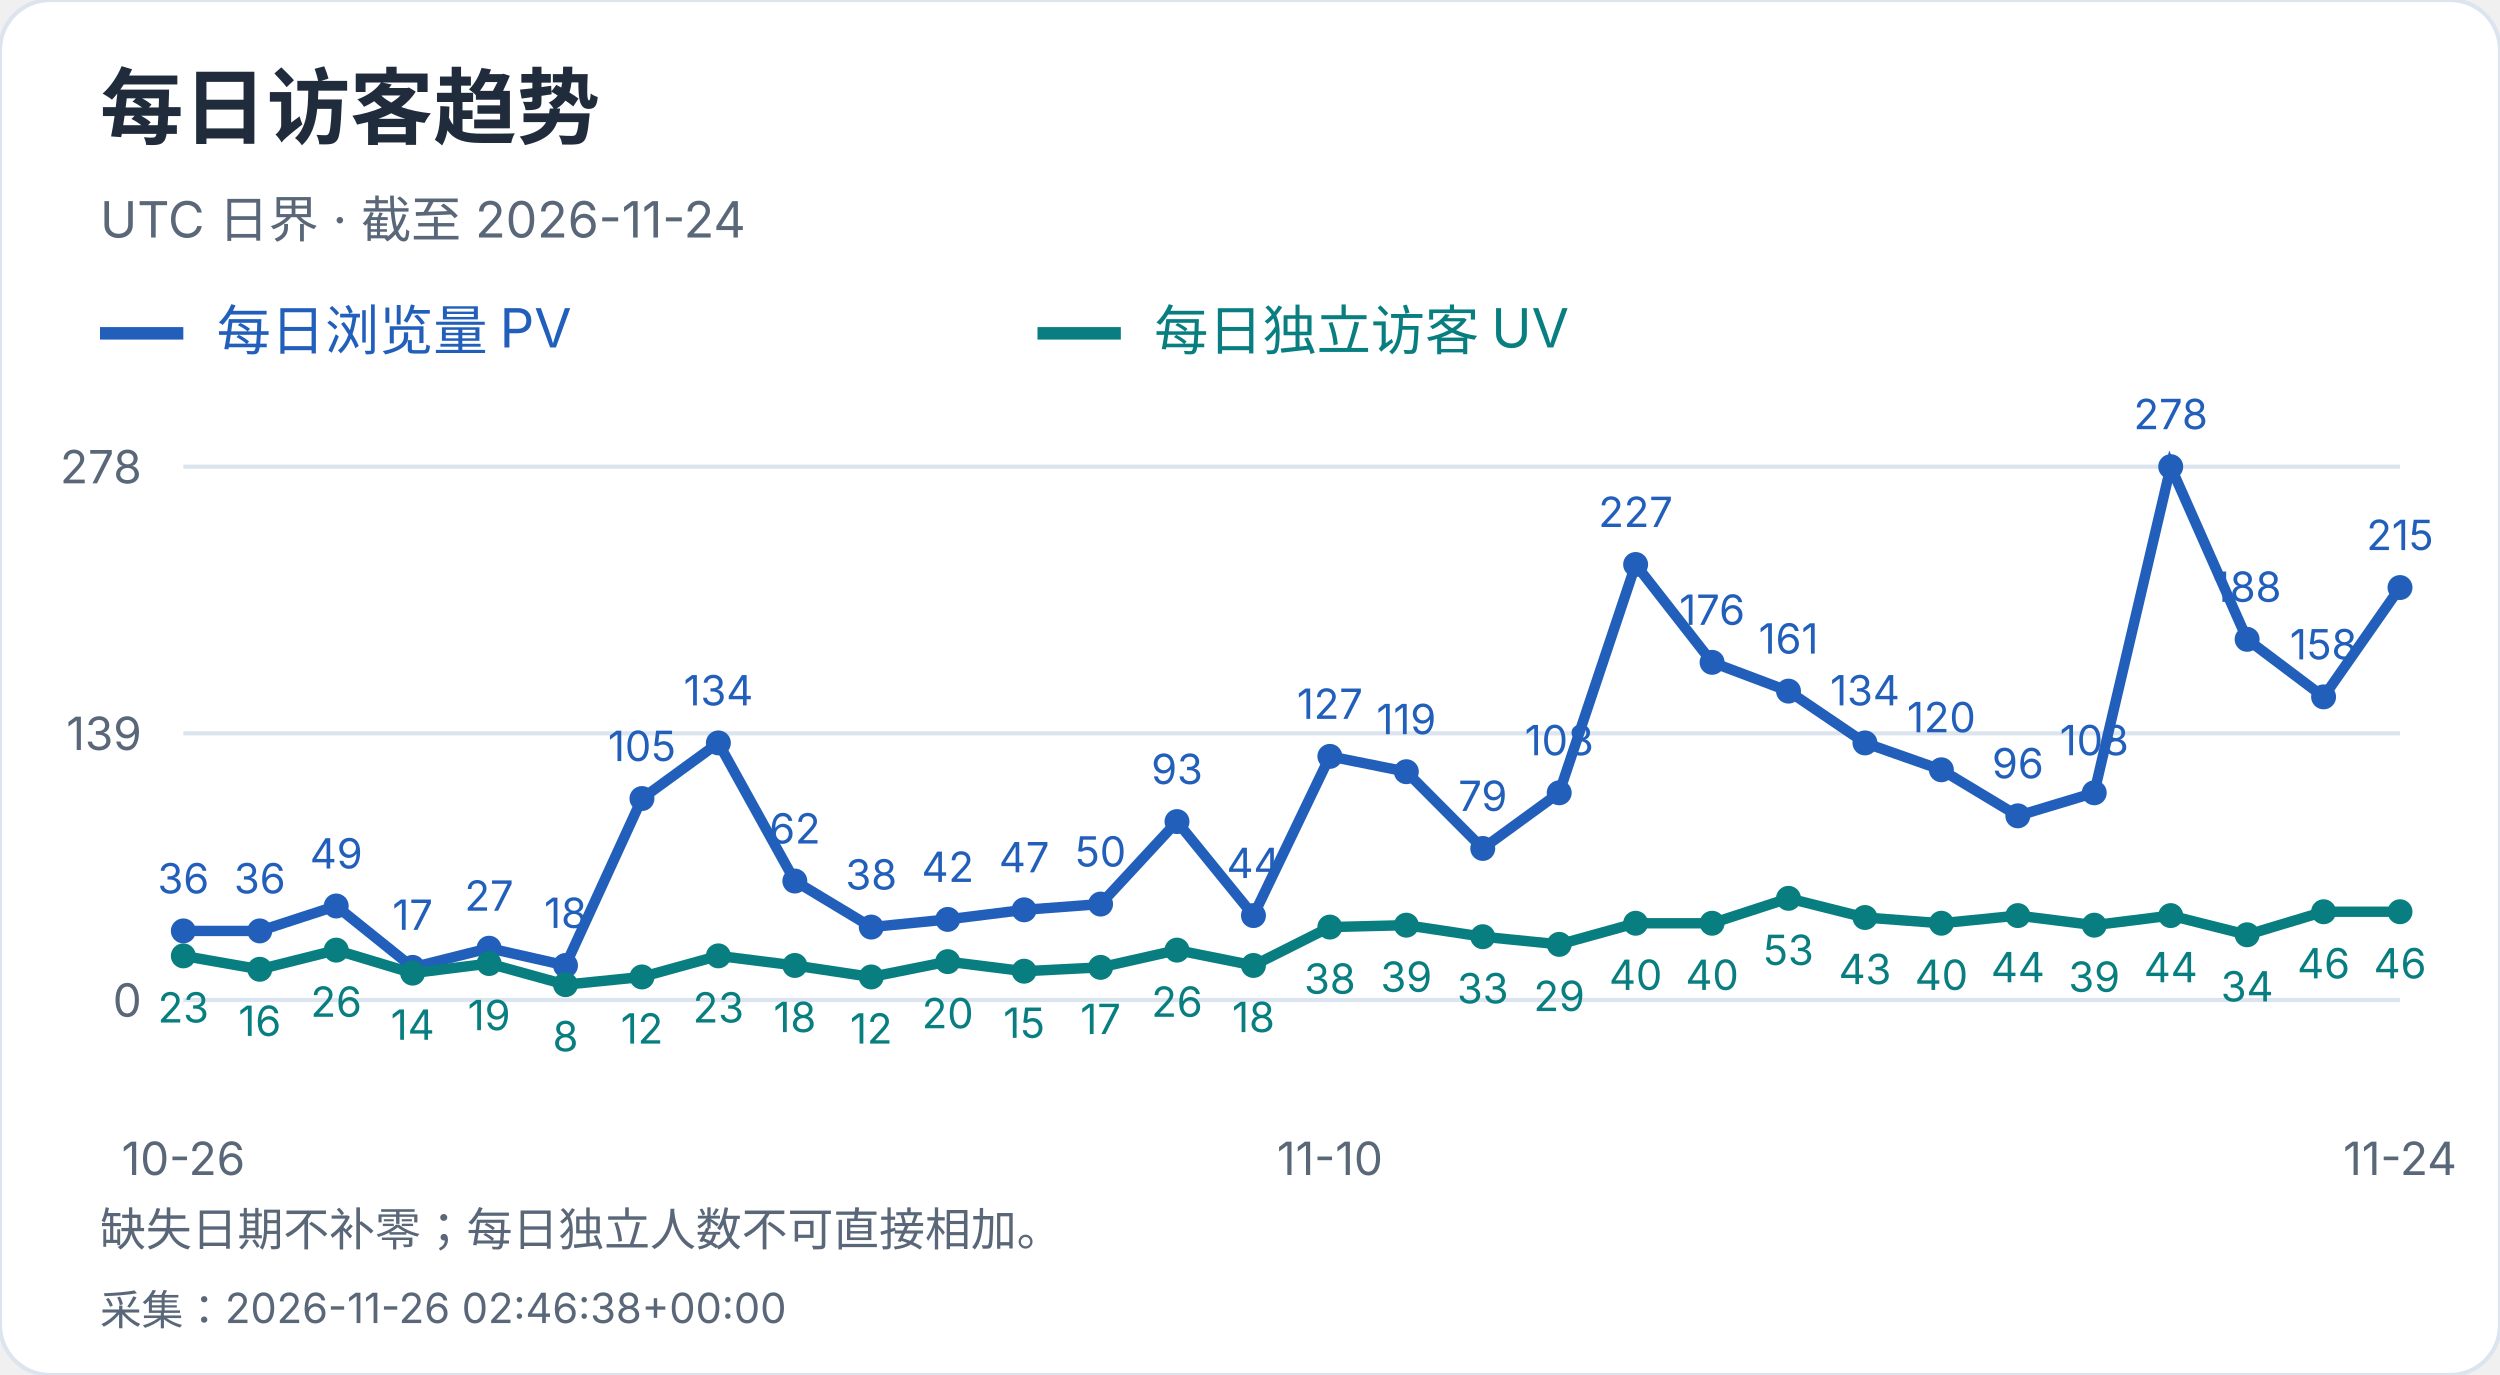
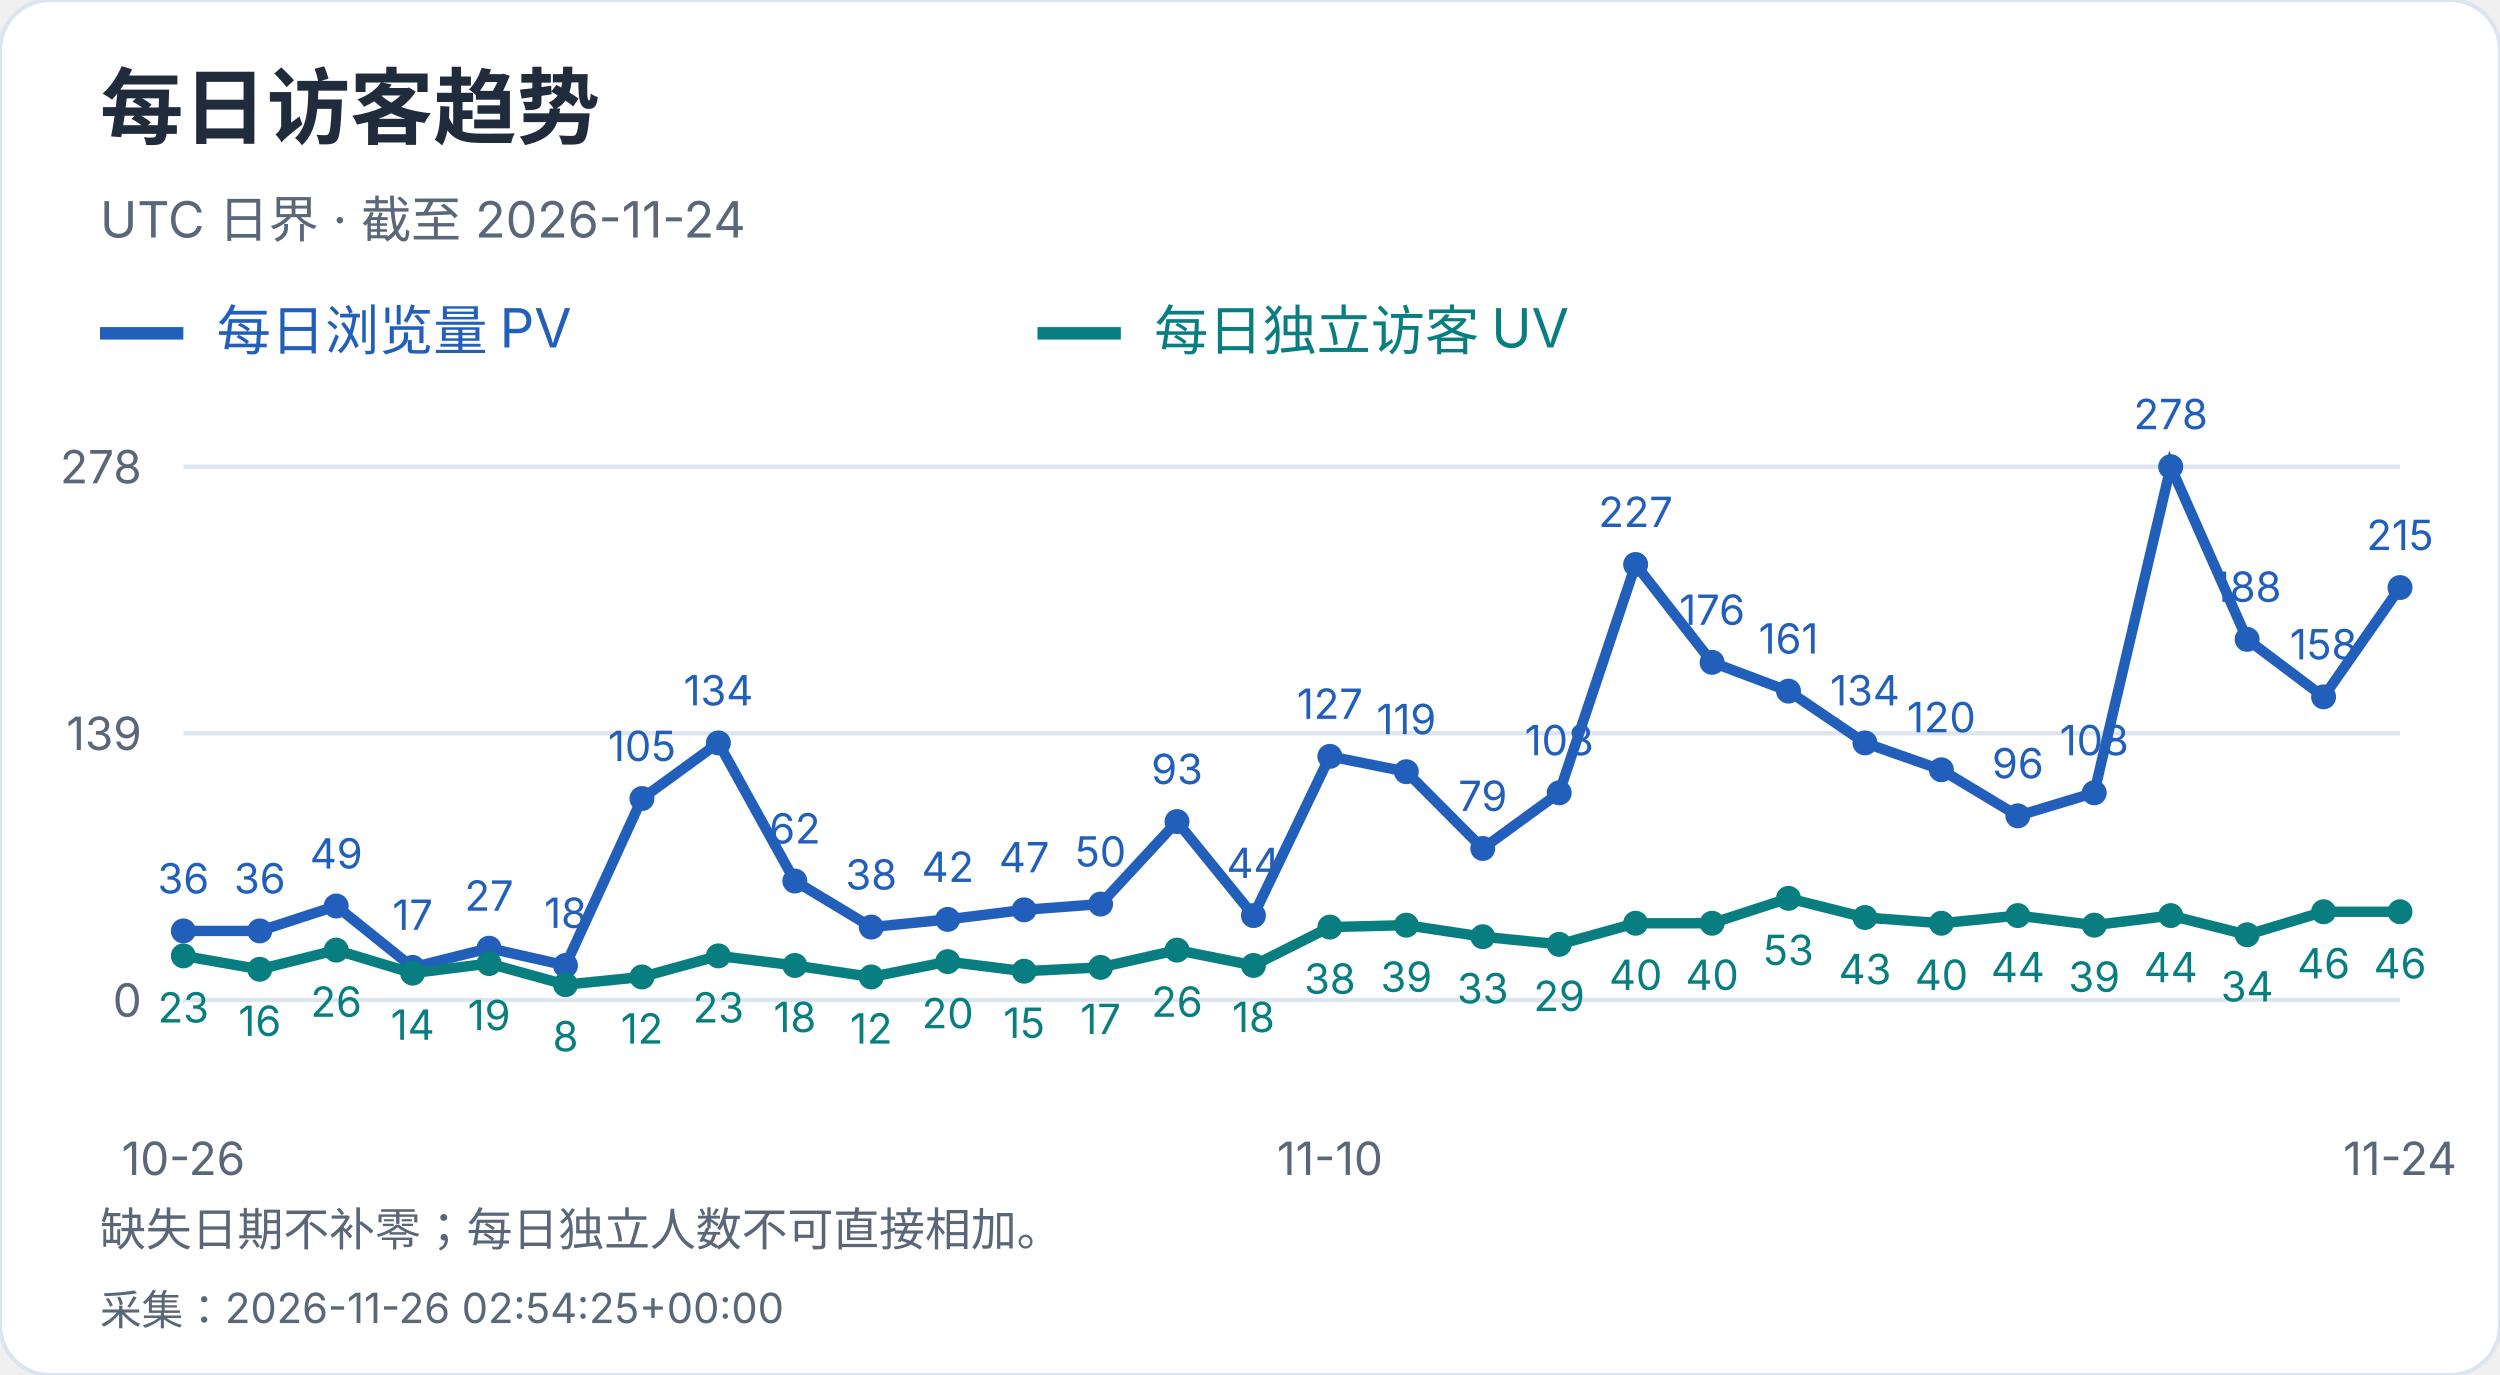
<svg xmlns="http://www.w3.org/2000/svg" width="600" height="330" viewBox="0 0 600 330" role="img" aria-label="每日访客趋势">
  <style>text{font-family:-apple-system,BlinkMacSystemFont,"Segoe UI","PingFang SC","Microsoft YaHei",sans-serif;font-variant-numeric:tabular-nums}</style>
  <rect width="600" height="330" rx="12" fill="white" stroke="#dce4ef" />
  <text x="24" y="33" font-size="20" fill="#202b3c" font-weight="650" text-anchor="start">每日访客趋势</text>
  <text x="24" y="57" font-size="12" fill="#596779" font-weight="400" text-anchor="start">UTC 日界 · 截至 2026-11-24</text>
  <path d="M24 80h20" stroke="#215fbb" stroke-width="3" />
  <text x="52" y="84" font-size="13" fill="#215fbb" font-weight="400" text-anchor="start">每日浏览量 PV</text>
  <path d="M249 80h20" stroke="#087e80" stroke-width="3" />
  <text x="277" y="84" font-size="13" fill="#087e80" font-weight="400" text-anchor="start">每日独立访客 UV</text>
  <path d="M44 240.0H576" stroke="#dce4ef" />
  <text x="34" y="244.0" font-size="11" fill="#596779" font-weight="400" text-anchor="end">0</text>
  <path d="M44 176.0H576" stroke="#dce4ef" />
  <text x="34" y="180.0" font-size="11" fill="#596779" font-weight="400" text-anchor="end">139</text>
  <path d="M44 112.0H576" stroke="#dce4ef" />
  <text x="34" y="116.0" font-size="11" fill="#596779" font-weight="400" text-anchor="end">278</text>
  <circle cx="44.00" cy="223.42" r="3" fill="#215fbb" />
  <text x="44.0" y="214.42" font-size="10" fill="#215fbb" font-weight="400" text-anchor="middle">36</text>
  <circle cx="62.34" cy="223.42" r="3" fill="#215fbb" />
  <text x="62.34" y="214.42" font-size="10" fill="#215fbb" font-weight="400" text-anchor="middle">36</text>
  <circle cx="80.69" cy="217.44" r="3" fill="#215fbb" />
  <text x="80.69" y="208.44" font-size="10" fill="#215fbb" font-weight="400" text-anchor="middle">49</text>
  <circle cx="99.03" cy="232.17" r="3" fill="#215fbb" />
  <text x="99.03" y="223.17" font-size="10" fill="#215fbb" font-weight="400" text-anchor="middle">17</text>
  <circle cx="117.38" cy="227.57" r="3" fill="#215fbb" />
  <text x="117.38" y="218.57" font-size="10" fill="#215fbb" font-weight="400" text-anchor="middle">27</text>
  <circle cx="135.72" cy="231.71" r="3" fill="#215fbb" />
  <text x="135.72" y="222.71" font-size="10" fill="#215fbb" font-weight="400" text-anchor="middle">18</text>
  <circle cx="154.07" cy="191.65" r="3" fill="#215fbb" />
  <text x="154.07" y="182.65" font-size="10" fill="#215fbb" font-weight="400" text-anchor="middle">105</text>
  <circle cx="172.41" cy="178.30" r="3" fill="#215fbb" />
  <text x="172.41" y="169.3" font-size="10" fill="#215fbb" font-weight="400" text-anchor="middle">134</text>
  <circle cx="190.76" cy="211.45" r="3" fill="#215fbb" />
  <text x="190.76" y="202.45" font-size="10" fill="#215fbb" font-weight="400" text-anchor="middle">62</text>
  <circle cx="209.10" cy="222.50" r="3" fill="#215fbb" />
  <text x="209.1" y="213.5" font-size="10" fill="#215fbb" font-weight="400" text-anchor="middle">38</text>
  <circle cx="227.45" cy="220.66" r="3" fill="#215fbb" />
  <text x="227.45" y="211.66" font-size="10" fill="#215fbb" font-weight="400" text-anchor="middle">42</text>
  <circle cx="245.79" cy="218.36" r="3" fill="#215fbb" />
  <text x="245.79" y="209.36" font-size="10" fill="#215fbb" font-weight="400" text-anchor="middle">47</text>
  <circle cx="264.14" cy="216.98" r="3" fill="#215fbb" />
  <text x="264.14" y="207.98" font-size="10" fill="#215fbb" font-weight="400" text-anchor="middle">50</text>
  <circle cx="282.48" cy="197.18" r="3" fill="#215fbb" />
  <text x="282.48" y="188.18" font-size="10" fill="#215fbb" font-weight="400" text-anchor="middle">93</text>
  <circle cx="300.83" cy="219.74" r="3" fill="#215fbb" />
  <text x="300.83" y="210.74" font-size="10" fill="#215fbb" font-weight="400" text-anchor="middle">44</text>
  <circle cx="319.17" cy="181.53" r="3" fill="#215fbb" />
  <text x="319.17" y="172.53" font-size="10" fill="#215fbb" font-weight="400" text-anchor="middle">127</text>
  <circle cx="337.52" cy="185.21" r="3" fill="#215fbb" />
  <text x="337.52" y="176.21" font-size="10" fill="#215fbb" font-weight="400" text-anchor="middle">119</text>
  <circle cx="355.86" cy="203.63" r="3" fill="#215fbb" />
  <text x="355.86" y="194.63" font-size="10" fill="#215fbb" font-weight="400" text-anchor="middle">79</text>
  <circle cx="374.21" cy="190.27" r="3" fill="#215fbb" />
  <text x="374.21" y="181.27" font-size="10" fill="#215fbb" font-weight="400" text-anchor="middle">108</text>
  <circle cx="392.55" cy="135.48" r="3" fill="#215fbb" />
  <text x="392.55" y="126.48" font-size="10" fill="#215fbb" font-weight="400" text-anchor="middle">227</text>
  <circle cx="410.90" cy="158.96" r="3" fill="#215fbb" />
  <text x="410.9" y="149.96" font-size="10" fill="#215fbb" font-weight="400" text-anchor="middle">176</text>
  <circle cx="429.24" cy="165.87" r="3" fill="#215fbb" />
  <text x="429.24" y="156.87" font-size="10" fill="#215fbb" font-weight="400" text-anchor="middle">161</text>
  <circle cx="447.59" cy="178.30" r="3" fill="#215fbb" />
  <text x="447.59" y="169.3" font-size="10" fill="#215fbb" font-weight="400" text-anchor="middle">134</text>
  <circle cx="465.93" cy="184.75" r="3" fill="#215fbb" />
  <text x="465.93" y="175.75" font-size="10" fill="#215fbb" font-weight="400" text-anchor="middle">120</text>
  <circle cx="484.28" cy="195.80" r="3" fill="#215fbb" />
  <text x="484.28" y="186.8" font-size="10" fill="#215fbb" font-weight="400" text-anchor="middle">96</text>
  <circle cx="502.62" cy="190.27" r="3" fill="#215fbb" />
  <text x="502.62" y="181.27" font-size="10" fill="#215fbb" font-weight="400" text-anchor="middle">108</text>
  <circle cx="520.97" cy="112.00" r="3" fill="#215fbb" />
  <text x="520.97" y="103.0" font-size="10" fill="#215fbb" font-weight="400" text-anchor="middle">278</text>
  <circle cx="539.31" cy="153.44" r="3" fill="#215fbb" />
  <text x="539.31" y="144.44" font-size="10" fill="#215fbb" font-weight="400" text-anchor="middle">188</text>
  <circle cx="557.66" cy="167.25" r="3" fill="#215fbb" />
  <text x="557.66" y="158.25" font-size="10" fill="#215fbb" font-weight="400" text-anchor="middle">158</text>
  <circle cx="576.00" cy="141.01" r="3" fill="#215fbb" />
  <text x="576.0" y="132.01" font-size="10" fill="#215fbb" font-weight="400" text-anchor="middle">215</text>
  <polyline points="44.00,223.42 62.34,223.42 80.69,217.44 99.03,232.17 117.38,227.57 135.72,231.71 154.07,191.65 172.41,178.30 190.76,211.45 209.10,222.50 227.45,220.66 245.79,218.36 264.14,216.98 282.48,197.18 300.83,219.74 319.17,181.53 337.52,185.21 355.86,203.63 374.21,190.27 392.55,135.48 410.90,158.96 429.24,165.87 447.59,178.30 465.93,184.75 484.28,195.80 502.62,190.27 520.97,112.00 539.31,153.44 557.66,167.25 576.00,141.01" fill="none" stroke="#215fbb" stroke-width="2.5" />
  <circle cx="44.00" cy="229.41" r="3" fill="#087e80" />
  <text x="44.0" y="245.41" font-size="10" fill="#087e80" font-weight="400" text-anchor="middle">23</text>
  <circle cx="62.34" cy="232.63" r="3" fill="#087e80" />
  <text x="62.34" y="248.63" font-size="10" fill="#087e80" font-weight="400" text-anchor="middle">16</text>
  <circle cx="80.69" cy="228.03" r="3" fill="#087e80" />
  <text x="80.69" y="244.03" font-size="10" fill="#087e80" font-weight="400" text-anchor="middle">26</text>
  <circle cx="99.03" cy="233.55" r="3" fill="#087e80" />
  <text x="99.03" y="249.55" font-size="10" fill="#087e80" font-weight="400" text-anchor="middle">14</text>
  <circle cx="117.38" cy="231.25" r="3" fill="#087e80" />
  <text x="117.38" y="247.25" font-size="10" fill="#087e80" font-weight="400" text-anchor="middle">19</text>
  <circle cx="135.72" cy="236.32" r="3" fill="#087e80" />
  <text x="135.72" y="252.32" font-size="10" fill="#087e80" font-weight="400" text-anchor="middle">8</text>
  <circle cx="154.07" cy="234.47" r="3" fill="#087e80" />
  <text x="154.07" y="250.47" font-size="10" fill="#087e80" font-weight="400" text-anchor="middle">12</text>
  <circle cx="172.41" cy="229.41" r="3" fill="#087e80" />
  <text x="172.41" y="245.41" font-size="10" fill="#087e80" font-weight="400" text-anchor="middle">23</text>
  <circle cx="190.76" cy="231.71" r="3" fill="#087e80" />
  <text x="190.76" y="247.71" font-size="10" fill="#087e80" font-weight="400" text-anchor="middle">18</text>
  <circle cx="209.10" cy="234.47" r="3" fill="#087e80" />
  <text x="209.1" y="250.47" font-size="10" fill="#087e80" font-weight="400" text-anchor="middle">12</text>
  <circle cx="227.45" cy="230.79" r="3" fill="#087e80" />
  <text x="227.45" y="246.79" font-size="10" fill="#087e80" font-weight="400" text-anchor="middle">20</text>
  <circle cx="245.79" cy="233.09" r="3" fill="#087e80" />
  <text x="245.79" y="249.09" font-size="10" fill="#087e80" font-weight="400" text-anchor="middle">15</text>
  <circle cx="264.14" cy="232.17" r="3" fill="#087e80" />
  <text x="264.14" y="248.17" font-size="10" fill="#087e80" font-weight="400" text-anchor="middle">17</text>
  <circle cx="282.48" cy="228.03" r="3" fill="#087e80" />
  <text x="282.48" y="244.03" font-size="10" fill="#087e80" font-weight="400" text-anchor="middle">26</text>
  <circle cx="300.83" cy="231.71" r="3" fill="#087e80" />
  <text x="300.83" y="247.71" font-size="10" fill="#087e80" font-weight="400" text-anchor="middle">18</text>
  <circle cx="319.17" cy="222.50" r="3" fill="#087e80" />
  <text x="319.17" y="238.5" font-size="10" fill="#087e80" font-weight="400" text-anchor="middle">38</text>
  <circle cx="337.52" cy="222.04" r="3" fill="#087e80" />
  <text x="337.52" y="238.04" font-size="10" fill="#087e80" font-weight="400" text-anchor="middle">39</text>
  <circle cx="355.86" cy="224.81" r="3" fill="#087e80" />
  <text x="355.86" y="240.81" font-size="10" fill="#087e80" font-weight="400" text-anchor="middle">33</text>
  <circle cx="374.21" cy="226.65" r="3" fill="#087e80" />
  <text x="374.21" y="242.65" font-size="10" fill="#087e80" font-weight="400" text-anchor="middle">29</text>
  <circle cx="392.55" cy="221.58" r="3" fill="#087e80" />
  <text x="392.55" y="237.58" font-size="10" fill="#087e80" font-weight="400" text-anchor="middle">40</text>
  <circle cx="410.90" cy="221.58" r="3" fill="#087e80" />
  <text x="410.9" y="237.58" font-size="10" fill="#087e80" font-weight="400" text-anchor="middle">40</text>
  <circle cx="429.24" cy="215.60" r="3" fill="#087e80" />
  <text x="429.24" y="231.6" font-size="10" fill="#087e80" font-weight="400" text-anchor="middle">53</text>
  <circle cx="447.59" cy="220.20" r="3" fill="#087e80" />
  <text x="447.59" y="236.2" font-size="10" fill="#087e80" font-weight="400" text-anchor="middle">43</text>
  <circle cx="465.93" cy="221.58" r="3" fill="#087e80" />
  <text x="465.93" y="237.58" font-size="10" fill="#087e80" font-weight="400" text-anchor="middle">40</text>
  <circle cx="484.28" cy="219.74" r="3" fill="#087e80" />
  <text x="484.28" y="235.74" font-size="10" fill="#087e80" font-weight="400" text-anchor="middle">44</text>
  <circle cx="502.62" cy="222.04" r="3" fill="#087e80" />
  <text x="502.62" y="238.04" font-size="10" fill="#087e80" font-weight="400" text-anchor="middle">39</text>
  <circle cx="520.97" cy="219.74" r="3" fill="#087e80" />
  <text x="520.97" y="235.74" font-size="10" fill="#087e80" font-weight="400" text-anchor="middle">44</text>
  <circle cx="539.31" cy="224.35" r="3" fill="#087e80" />
  <text x="539.31" y="240.35" font-size="10" fill="#087e80" font-weight="400" text-anchor="middle">34</text>
  <circle cx="557.66" cy="218.82" r="3" fill="#087e80" />
  <text x="557.66" y="234.82" font-size="10" fill="#087e80" font-weight="400" text-anchor="middle">46</text>
  <circle cx="576.00" cy="218.82" r="3" fill="#087e80" />
  <text x="576.0" y="234.82" font-size="10" fill="#087e80" font-weight="400" text-anchor="middle">46</text>
  <polyline points="44.00,229.41 62.34,232.63 80.69,228.03 99.03,233.55 117.38,231.25 135.72,236.32 154.07,234.47 172.41,229.41 190.76,231.71 209.10,234.47 227.45,230.79 245.79,233.09 264.14,232.17 282.48,228.03 300.83,231.71 319.17,222.50 337.52,222.04 355.86,224.81 374.21,226.65 392.55,221.58 410.90,221.58 429.24,215.60 447.59,220.20 465.93,221.58 484.28,219.74 502.62,222.04 520.97,219.74 539.31,224.35 557.66,218.82 576.00,218.82" fill="none" stroke="#087e80" stroke-width="2.5" />
  <text x="44.0" y="282" font-size="11" fill="#596779" font-weight="400" text-anchor="middle">10-26</text>
  <text x="319.172" y="282" font-size="11" fill="#596779" font-weight="400" text-anchor="middle">11-10</text>
  <text x="576.0" y="282" font-size="11" fill="#596779" font-weight="400" text-anchor="middle">11-24</text>
  <text x="24" y="299" font-size="11" fill="#596779" font-weight="400" text-anchor="start">缺失日期不补零；每日独立人数不可直接相加。</text>
-   <text x="24" y="318" font-size="10" fill="#596779" font-weight="400" text-anchor="start">采集：2026-11-26 02:46:38+00:00</text>
+   <text x="24" y="318" font-size="10" fill="#596779" font-weight="400" text-anchor="start">采集：2026-11-26 02:54:25+00:00</text>
</svg>
